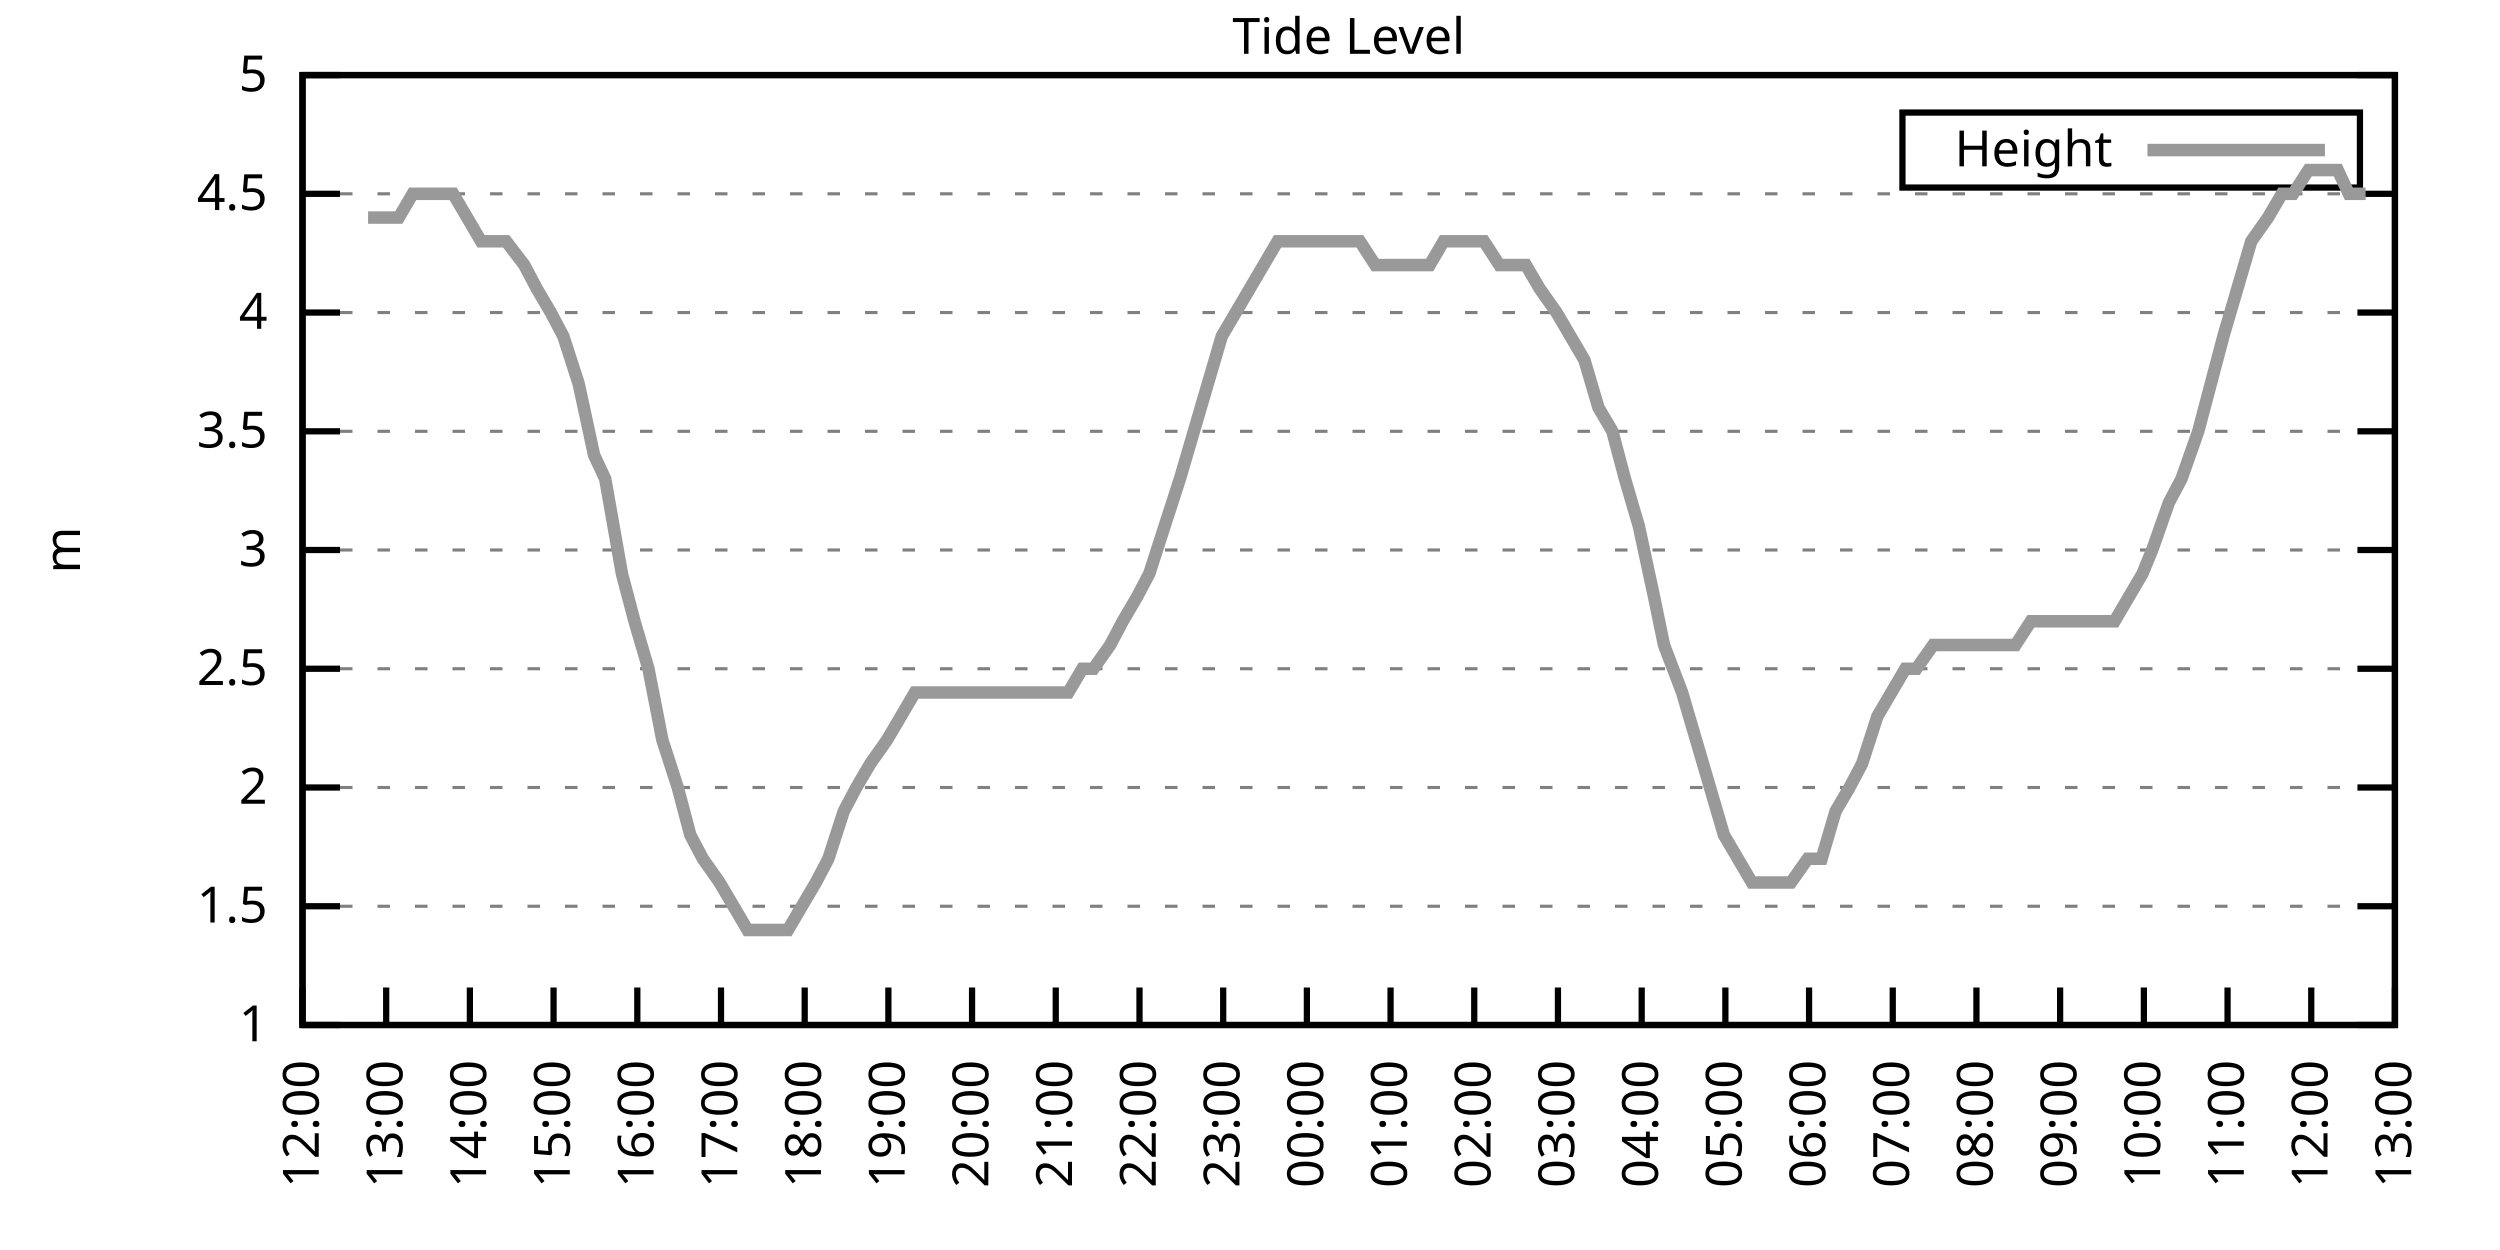
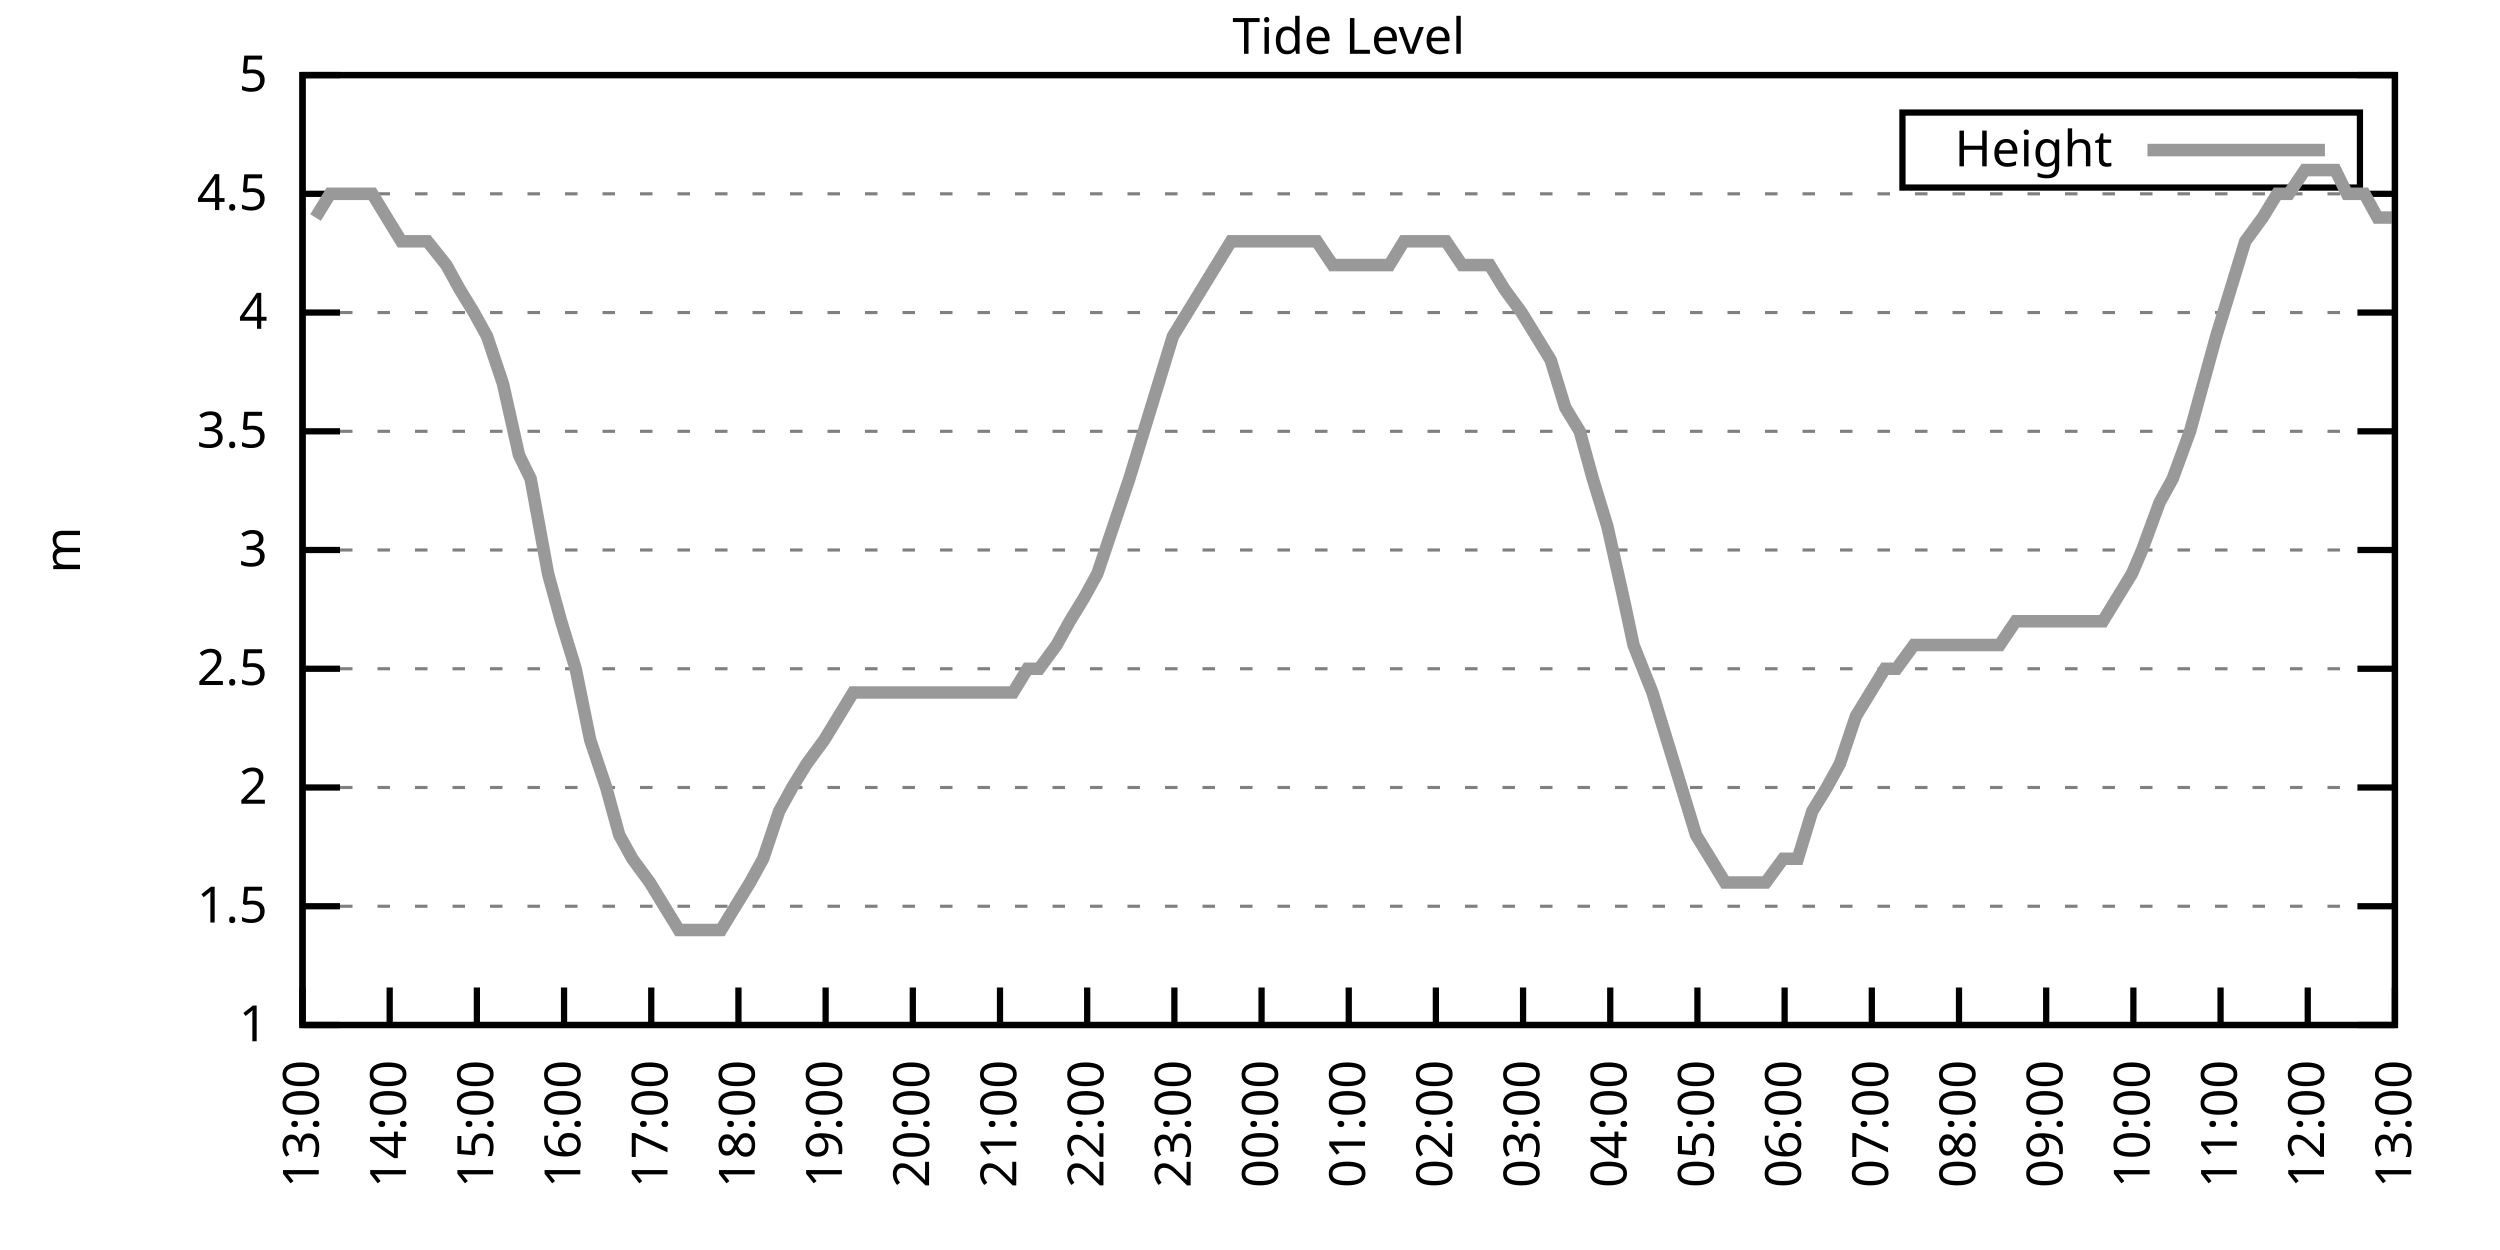
<svg xmlns="http://www.w3.org/2000/svg" xmlns:xlink="http://www.w3.org/1999/xlink" width="400" height="200" viewBox="0 0 400 200">
  <g id="gnuplot_canvas">
    <rect x="0" y="0" width="400" height="200" fill="none" />
    <defs>
      <circle id="gpDot" r="0.5" stroke-width="0.5" stroke="currentColor" />
      <path id="gpPt0" stroke-width="0.333" stroke="currentColor" d="M-1,0 h2 M0,-1 v2" />
      <path id="gpPt1" stroke-width="0.333" stroke="currentColor" d="M-1,-1 L1,1 M1,-1 L-1,1" />
      <path id="gpPt2" stroke-width="0.333" stroke="currentColor" d="M-1,0 L1,0 M0,-1 L0,1 M-1,-1 L1,1 M-1,1 L1,-1" />
      <rect id="gpPt3" stroke-width="0.333" stroke="currentColor" x="-1" y="-1" width="2" height="2" />
      <rect id="gpPt4" stroke-width="0.333" stroke="currentColor" fill="currentColor" x="-1" y="-1" width="2" height="2" />
      <circle id="gpPt5" stroke-width="0.333" stroke="currentColor" cx="0" cy="0" r="1" />
      <use xlink:href="#gpPt5" id="gpPt6" fill="currentColor" stroke="none" />
      <path id="gpPt7" stroke-width="0.333" stroke="currentColor" d="M0,-1.33 L-1.33,0.67 L1.33,0.67 z" />
      <use xlink:href="#gpPt7" id="gpPt8" fill="currentColor" stroke="none" />
      <use xlink:href="#gpPt7" id="gpPt9" stroke="currentColor" transform="rotate(180)" />
      <use xlink:href="#gpPt9" id="gpPt10" fill="currentColor" stroke="none" />
      <use xlink:href="#gpPt3" id="gpPt11" stroke="currentColor" transform="rotate(45)" />
      <use xlink:href="#gpPt11" id="gpPt12" fill="currentColor" stroke="none" />
      <path id="gpPt13" stroke-width="0.333" stroke="currentColor" d="M0,1.330 L1.265,0.411 L0.782,-1.067 L-0.782,-1.076 L-1.265,0.411 z" />
      <use xlink:href="#gpPt13" id="gpPt14" fill="currentColor" stroke="none" />
      <filter id="textbox" filterUnits="objectBoundingBox" x="0" y="0" height="1" width="1">
        <feFlood flood-color="white" flood-opacity="1" result="bgnd" />
        <feComposite in="SourceGraphic" in2="bgnd" operator="atop" />
      </filter>
      <filter id="greybox" filterUnits="objectBoundingBox" x="0" y="0" height="1" width="1">
        <feFlood flood-color="lightgrey" flood-opacity="1" result="grey" />
        <feComposite in="SourceGraphic" in2="grey" operator="atop" />
      </filter>
    </defs>
    <g fill="none" color="white" stroke="currentColor" stroke-width="1.00" stroke-linecap="butt" stroke-linejoin="miter">
</g>
    <g fill="none" color="black" stroke="currentColor" stroke-width="1.00" stroke-linecap="butt" stroke-linejoin="miter">
      <g stroke="none" shape-rendering="crispEdges">
        <polygon fill="rgb(255, 255, 255)" points="48.40,164.00 383.18,164.00 383.18,12.02 48.40,12.02 " />
      </g>
    </g>
    <g fill="none" color="black" stroke="currentColor" stroke-width="1.00" stroke-linecap="butt" stroke-linejoin="miter">
</g>
    <g fill="none" color="black" stroke="black" stroke-width="0.50" stroke-linecap="butt" stroke-linejoin="miter">
</g>
    <g fill="none" color="gray" stroke="currentColor" stroke-width="0.50" stroke-linecap="butt" stroke-linejoin="miter">
      <path stroke="gray" stroke-dasharray="2,4" class="gridline" d="M48.40,164.00 L383.19,164.00  " />
    </g>
    <g fill="none" color="gray" stroke="gray" stroke-width="1.00" stroke-linecap="butt" stroke-linejoin="miter">
</g>
    <g fill="none" color="black" stroke="currentColor" stroke-width="1.00" stroke-linecap="butt" stroke-linejoin="miter">
      <path stroke="black" d="M48.40,164.00 L54.40,164.00 M383.19,164.00 L377.19,164.00  " />
      <g transform="translate(42.80,166.60)" stroke="none" fill="black" font-family="Sans" font-size="8.00" text-anchor="end">
        <text>
          <tspan font-family="Sans"> 1</tspan>
        </text>
      </g>
    </g>
    <g fill="none" color="black" stroke="currentColor" stroke-width="1.00" stroke-linecap="butt" stroke-linejoin="miter">
</g>
    <g fill="none" color="black" stroke="black" stroke-width="0.50" stroke-linecap="butt" stroke-linejoin="miter">
</g>
    <g fill="none" color="gray" stroke="currentColor" stroke-width="0.50" stroke-linecap="butt" stroke-linejoin="miter">
      <path stroke="gray" stroke-dasharray="2,4" class="gridline" d="M48.40,145.00 L383.19,145.00  " />
    </g>
    <g fill="none" color="gray" stroke="gray" stroke-width="1.00" stroke-linecap="butt" stroke-linejoin="miter">
</g>
    <g fill="none" color="black" stroke="currentColor" stroke-width="1.00" stroke-linecap="butt" stroke-linejoin="miter">
      <path stroke="black" d="M48.40,145.00 L54.40,145.00 M383.19,145.00 L377.19,145.00  " />
      <g transform="translate(42.80,147.60)" stroke="none" fill="black" font-family="Sans" font-size="8.00" text-anchor="end">
        <text>
          <tspan font-family="Sans"> 1.5</tspan>
        </text>
      </g>
    </g>
    <g fill="none" color="black" stroke="currentColor" stroke-width="1.00" stroke-linecap="butt" stroke-linejoin="miter">
</g>
    <g fill="none" color="black" stroke="black" stroke-width="0.50" stroke-linecap="butt" stroke-linejoin="miter">
</g>
    <g fill="none" color="gray" stroke="currentColor" stroke-width="0.50" stroke-linecap="butt" stroke-linejoin="miter">
      <path stroke="gray" stroke-dasharray="2,4" class="gridline" d="M48.40,126.00 L383.19,126.00  " />
    </g>
    <g fill="none" color="gray" stroke="gray" stroke-width="1.00" stroke-linecap="butt" stroke-linejoin="miter">
</g>
    <g fill="none" color="black" stroke="currentColor" stroke-width="1.00" stroke-linecap="butt" stroke-linejoin="miter">
      <path stroke="black" d="M48.40,126.00 L54.40,126.00 M383.19,126.00 L377.19,126.00  " />
      <g transform="translate(42.80,128.60)" stroke="none" fill="black" font-family="Sans" font-size="8.00" text-anchor="end">
        <text>
          <tspan font-family="Sans"> 2</tspan>
        </text>
      </g>
    </g>
    <g fill="none" color="black" stroke="currentColor" stroke-width="1.00" stroke-linecap="butt" stroke-linejoin="miter">
</g>
    <g fill="none" color="black" stroke="black" stroke-width="0.50" stroke-linecap="butt" stroke-linejoin="miter">
</g>
    <g fill="none" color="gray" stroke="currentColor" stroke-width="0.50" stroke-linecap="butt" stroke-linejoin="miter">
      <path stroke="gray" stroke-dasharray="2,4" class="gridline" d="M48.40,107.00 L383.19,107.00  " />
    </g>
    <g fill="none" color="gray" stroke="gray" stroke-width="1.00" stroke-linecap="butt" stroke-linejoin="miter">
</g>
    <g fill="none" color="black" stroke="currentColor" stroke-width="1.00" stroke-linecap="butt" stroke-linejoin="miter">
      <path stroke="black" d="M48.40,107.00 L54.40,107.00 M383.19,107.00 L377.19,107.00  " />
      <g transform="translate(42.80,109.60)" stroke="none" fill="black" font-family="Sans" font-size="8.00" text-anchor="end">
        <text>
          <tspan font-family="Sans"> 2.5</tspan>
        </text>
      </g>
    </g>
    <g fill="none" color="black" stroke="currentColor" stroke-width="1.00" stroke-linecap="butt" stroke-linejoin="miter">
</g>
    <g fill="none" color="black" stroke="black" stroke-width="0.50" stroke-linecap="butt" stroke-linejoin="miter">
</g>
    <g fill="none" color="gray" stroke="currentColor" stroke-width="0.50" stroke-linecap="butt" stroke-linejoin="miter">
      <path stroke="gray" stroke-dasharray="2,4" class="gridline" d="M48.40,88.00 L383.19,88.00  " />
    </g>
    <g fill="none" color="gray" stroke="gray" stroke-width="1.00" stroke-linecap="butt" stroke-linejoin="miter">
</g>
    <g fill="none" color="black" stroke="currentColor" stroke-width="1.00" stroke-linecap="butt" stroke-linejoin="miter">
      <path stroke="black" d="M48.40,88.00 L54.40,88.00 M383.19,88.00 L377.19,88.00  " />
      <g transform="translate(42.80,90.60)" stroke="none" fill="black" font-family="Sans" font-size="8.00" text-anchor="end">
        <text>
          <tspan font-family="Sans"> 3</tspan>
        </text>
      </g>
    </g>
    <g fill="none" color="black" stroke="currentColor" stroke-width="1.00" stroke-linecap="butt" stroke-linejoin="miter">
</g>
    <g fill="none" color="black" stroke="black" stroke-width="0.50" stroke-linecap="butt" stroke-linejoin="miter">
</g>
    <g fill="none" color="gray" stroke="currentColor" stroke-width="0.50" stroke-linecap="butt" stroke-linejoin="miter">
      <path stroke="gray" stroke-dasharray="2,4" class="gridline" d="M48.40,69.01 L383.19,69.01  " />
    </g>
    <g fill="none" color="gray" stroke="gray" stroke-width="1.00" stroke-linecap="butt" stroke-linejoin="miter">
</g>
    <g fill="none" color="black" stroke="currentColor" stroke-width="1.00" stroke-linecap="butt" stroke-linejoin="miter">
      <path stroke="black" d="M48.40,69.01 L54.40,69.01 M383.19,69.01 L377.19,69.01  " />
      <g transform="translate(42.80,71.61)" stroke="none" fill="black" font-family="Sans" font-size="8.00" text-anchor="end">
        <text>
          <tspan font-family="Sans"> 3.5</tspan>
        </text>
      </g>
    </g>
    <g fill="none" color="black" stroke="currentColor" stroke-width="1.00" stroke-linecap="butt" stroke-linejoin="miter">
</g>
    <g fill="none" color="black" stroke="black" stroke-width="0.50" stroke-linecap="butt" stroke-linejoin="miter">
</g>
    <g fill="none" color="gray" stroke="currentColor" stroke-width="0.50" stroke-linecap="butt" stroke-linejoin="miter">
      <path stroke="gray" stroke-dasharray="2,4" class="gridline" d="M48.40,50.01 L383.19,50.01  " />
    </g>
    <g fill="none" color="gray" stroke="gray" stroke-width="1.00" stroke-linecap="butt" stroke-linejoin="miter">
</g>
    <g fill="none" color="black" stroke="currentColor" stroke-width="1.00" stroke-linecap="butt" stroke-linejoin="miter">
      <path stroke="black" d="M48.40,50.01 L54.40,50.01 M383.19,50.01 L377.19,50.01  " />
      <g transform="translate(42.80,52.61)" stroke="none" fill="black" font-family="Sans" font-size="8.00" text-anchor="end">
        <text>
          <tspan font-family="Sans"> 4</tspan>
        </text>
      </g>
    </g>
    <g fill="none" color="black" stroke="currentColor" stroke-width="1.00" stroke-linecap="butt" stroke-linejoin="miter">
</g>
    <g fill="none" color="black" stroke="black" stroke-width="0.50" stroke-linecap="butt" stroke-linejoin="miter">
</g>
    <g fill="none" color="gray" stroke="currentColor" stroke-width="0.50" stroke-linecap="butt" stroke-linejoin="miter">
      <path stroke="gray" stroke-dasharray="2,4" class="gridline" d="M48.40,31.01 L383.19,31.01  " />
    </g>
    <g fill="none" color="gray" stroke="gray" stroke-width="1.00" stroke-linecap="butt" stroke-linejoin="miter">
</g>
    <g fill="none" color="black" stroke="currentColor" stroke-width="1.00" stroke-linecap="butt" stroke-linejoin="miter">
      <path stroke="black" d="M48.40,31.01 L54.40,31.01 M383.19,31.01 L377.19,31.01  " />
      <g transform="translate(42.80,33.61)" stroke="none" fill="black" font-family="Sans" font-size="8.00" text-anchor="end">
        <text>
          <tspan font-family="Sans"> 4.5</tspan>
        </text>
      </g>
    </g>
    <g fill="none" color="black" stroke="currentColor" stroke-width="1.00" stroke-linecap="butt" stroke-linejoin="miter">
</g>
    <g fill="none" color="black" stroke="black" stroke-width="0.50" stroke-linecap="butt" stroke-linejoin="miter">
</g>
    <g fill="none" color="gray" stroke="currentColor" stroke-width="0.50" stroke-linecap="butt" stroke-linejoin="miter">
      <path stroke="gray" stroke-dasharray="2,4" class="gridline" d="M48.40,12.01 L383.19,12.01  " />
    </g>
    <g fill="none" color="gray" stroke="gray" stroke-width="1.00" stroke-linecap="butt" stroke-linejoin="miter">
</g>
    <g fill="none" color="black" stroke="currentColor" stroke-width="1.00" stroke-linecap="butt" stroke-linejoin="miter">
      <path stroke="black" d="M48.40,12.01 L54.40,12.01 M383.19,12.01 L377.19,12.01  " />
      <g transform="translate(42.80,14.61)" stroke="none" fill="black" font-family="Sans" font-size="8.00" text-anchor="end">
        <text>
          <tspan font-family="Sans"> 5</tspan>
        </text>
      </g>
    </g>
    <g fill="none" color="black" stroke="currentColor" stroke-width="1.00" stroke-linecap="butt" stroke-linejoin="miter">
      <path stroke="black" d="M48.40,164.00 L48.40,158.00  " />
      <g transform="translate(51.00,169.60) rotate(270.00)" stroke="none" fill="black" font-family="Sans" font-size="8.00" text-anchor="end">
        <text>
-           <tspan font-family="Sans">12:00</tspan>
-         </text>
-       </g>
-     </g>
-     <g fill="none" color="black" stroke="currentColor" stroke-width="1.00" stroke-linecap="butt" stroke-linejoin="miter">
-       <path stroke="black" d="M61.79,164.00 L61.79,158.00  " />
-       <g transform="translate(64.39,169.60) rotate(270.00)" stroke="none" fill="black" font-family="Sans" font-size="8.00" text-anchor="end">
-         <text>
          <tspan font-family="Sans">13:00</tspan>
        </text>
      </g>
    </g>
    <g fill="none" color="black" stroke="currentColor" stroke-width="1.00" stroke-linecap="butt" stroke-linejoin="miter">
-       <path stroke="black" d="M75.18,164.00 L75.18,158.00  " />
-       <g transform="translate(77.78,169.60) rotate(270.00)" stroke="none" fill="black" font-family="Sans" font-size="8.00" text-anchor="end">
+       <path stroke="black" d="M62.35,164.00 L62.35,158.00  " />
+       <g transform="translate(64.95,169.60) rotate(270.00)" stroke="none" fill="black" font-family="Sans" font-size="8.00" text-anchor="end">
        <text>
          <tspan font-family="Sans">14:00</tspan>
        </text>
      </g>
    </g>
    <g fill="none" color="black" stroke="currentColor" stroke-width="1.00" stroke-linecap="butt" stroke-linejoin="miter">
-       <path stroke="black" d="M88.57,164.00 L88.57,158.00  " />
-       <g transform="translate(91.17,169.60) rotate(270.00)" stroke="none" fill="black" font-family="Sans" font-size="8.00" text-anchor="end">
+       <path stroke="black" d="M76.30,164.00 L76.30,158.00  " />
+       <g transform="translate(78.90,169.60) rotate(270.00)" stroke="none" fill="black" font-family="Sans" font-size="8.00" text-anchor="end">
        <text>
          <tspan font-family="Sans">15:00</tspan>
        </text>
      </g>
    </g>
    <g fill="none" color="black" stroke="currentColor" stroke-width="1.00" stroke-linecap="butt" stroke-linejoin="miter">
-       <path stroke="black" d="M101.97,164.00 L101.97,158.00  " />
-       <g transform="translate(104.57,169.60) rotate(270.00)" stroke="none" fill="black" font-family="Sans" font-size="8.00" text-anchor="end">
+       <path stroke="black" d="M90.25,164.00 L90.25,158.00  " />
+       <g transform="translate(92.85,169.60) rotate(270.00)" stroke="none" fill="black" font-family="Sans" font-size="8.00" text-anchor="end">
        <text>
          <tspan font-family="Sans">16:00</tspan>
        </text>
      </g>
    </g>
    <g fill="none" color="black" stroke="currentColor" stroke-width="1.00" stroke-linecap="butt" stroke-linejoin="miter">
-       <path stroke="black" d="M115.36,164.00 L115.36,158.00  " />
-       <g transform="translate(117.96,169.60) rotate(270.00)" stroke="none" fill="black" font-family="Sans" font-size="8.00" text-anchor="end">
+       <path stroke="black" d="M104.20,164.00 L104.20,158.00  " />
+       <g transform="translate(106.80,169.60) rotate(270.00)" stroke="none" fill="black" font-family="Sans" font-size="8.00" text-anchor="end">
        <text>
          <tspan font-family="Sans">17:00</tspan>
        </text>
      </g>
    </g>
    <g fill="none" color="black" stroke="currentColor" stroke-width="1.00" stroke-linecap="butt" stroke-linejoin="miter">
-       <path stroke="black" d="M128.75,164.00 L128.75,158.00  " />
-       <g transform="translate(131.35,169.60) rotate(270.00)" stroke="none" fill="black" font-family="Sans" font-size="8.00" text-anchor="end">
+       <path stroke="black" d="M118.15,164.00 L118.15,158.00  " />
+       <g transform="translate(120.75,169.60) rotate(270.00)" stroke="none" fill="black" font-family="Sans" font-size="8.00" text-anchor="end">
        <text>
          <tspan font-family="Sans">18:00</tspan>
        </text>
      </g>
    </g>
    <g fill="none" color="black" stroke="currentColor" stroke-width="1.00" stroke-linecap="butt" stroke-linejoin="miter">
-       <path stroke="black" d="M142.14,164.00 L142.14,158.00  " />
-       <g transform="translate(144.74,169.60) rotate(270.00)" stroke="none" fill="black" font-family="Sans" font-size="8.00" text-anchor="end">
+       <path stroke="black" d="M132.10,164.00 L132.10,158.00  " />
+       <g transform="translate(134.70,169.60) rotate(270.00)" stroke="none" fill="black" font-family="Sans" font-size="8.00" text-anchor="end">
        <text>
          <tspan font-family="Sans">19:00</tspan>
        </text>
      </g>
    </g>
    <g fill="none" color="black" stroke="currentColor" stroke-width="1.00" stroke-linecap="butt" stroke-linejoin="miter">
-       <path stroke="black" d="M155.53,164.00 L155.53,158.00  " />
-       <g transform="translate(158.13,169.60) rotate(270.00)" stroke="none" fill="black" font-family="Sans" font-size="8.00" text-anchor="end">
+       <path stroke="black" d="M146.05,164.00 L146.05,158.00  " />
+       <g transform="translate(148.65,169.60) rotate(270.00)" stroke="none" fill="black" font-family="Sans" font-size="8.00" text-anchor="end">
        <text>
          <tspan font-family="Sans">20:00</tspan>
        </text>
      </g>
    </g>
    <g fill="none" color="black" stroke="currentColor" stroke-width="1.00" stroke-linecap="butt" stroke-linejoin="miter">
-       <path stroke="black" d="M168.92,164.00 L168.92,158.00  " />
-       <g transform="translate(171.52,169.60) rotate(270.00)" stroke="none" fill="black" font-family="Sans" font-size="8.00" text-anchor="end">
+       <path stroke="black" d="M160.00,164.00 L160.00,158.00  " />
+       <g transform="translate(162.60,169.60) rotate(270.00)" stroke="none" fill="black" font-family="Sans" font-size="8.00" text-anchor="end">
        <text>
          <tspan font-family="Sans">21:00</tspan>
        </text>
      </g>
    </g>
    <g fill="none" color="black" stroke="currentColor" stroke-width="1.00" stroke-linecap="butt" stroke-linejoin="miter">
-       <path stroke="black" d="M182.32,164.00 L182.32,158.00  " />
-       <g transform="translate(184.92,169.60) rotate(270.00)" stroke="none" fill="black" font-family="Sans" font-size="8.00" text-anchor="end">
+       <path stroke="black" d="M173.95,164.00 L173.95,158.00  " />
+       <g transform="translate(176.55,169.60) rotate(270.00)" stroke="none" fill="black" font-family="Sans" font-size="8.00" text-anchor="end">
        <text>
          <tspan font-family="Sans">22:00</tspan>
        </text>
      </g>
    </g>
    <g fill="none" color="black" stroke="currentColor" stroke-width="1.00" stroke-linecap="butt" stroke-linejoin="miter">
-       <path stroke="black" d="M195.71,164.00 L195.71,158.00  " />
-       <g transform="translate(198.31,169.60) rotate(270.00)" stroke="none" fill="black" font-family="Sans" font-size="8.00" text-anchor="end">
+       <path stroke="black" d="M187.90,164.00 L187.90,158.00  " />
+       <g transform="translate(190.50,169.60) rotate(270.00)" stroke="none" fill="black" font-family="Sans" font-size="8.00" text-anchor="end">
        <text>
          <tspan font-family="Sans">23:00</tspan>
        </text>
      </g>
    </g>
    <g fill="none" color="black" stroke="currentColor" stroke-width="1.00" stroke-linecap="butt" stroke-linejoin="miter">
-       <path stroke="black" d="M209.10,164.00 L209.10,158.00  " />
-       <g transform="translate(211.70,169.60) rotate(270.00)" stroke="none" fill="black" font-family="Sans" font-size="8.00" text-anchor="end">
+       <path stroke="black" d="M201.85,164.00 L201.85,158.00  " />
+       <g transform="translate(204.45,169.60) rotate(270.00)" stroke="none" fill="black" font-family="Sans" font-size="8.00" text-anchor="end">
        <text>
          <tspan font-family="Sans">00:00</tspan>
        </text>
      </g>
    </g>
    <g fill="none" color="black" stroke="currentColor" stroke-width="1.00" stroke-linecap="butt" stroke-linejoin="miter">
-       <path stroke="black" d="M222.49,164.00 L222.49,158.00  " />
-       <g transform="translate(225.09,169.60) rotate(270.00)" stroke="none" fill="black" font-family="Sans" font-size="8.00" text-anchor="end">
+       <path stroke="black" d="M215.80,164.00 L215.80,158.00  " />
+       <g transform="translate(218.40,169.60) rotate(270.00)" stroke="none" fill="black" font-family="Sans" font-size="8.00" text-anchor="end">
        <text>
          <tspan font-family="Sans">01:00</tspan>
        </text>
      </g>
    </g>
    <g fill="none" color="black" stroke="currentColor" stroke-width="1.00" stroke-linecap="butt" stroke-linejoin="miter">
-       <path stroke="black" d="M235.88,164.00 L235.88,158.00  " />
-       <g transform="translate(238.48,169.60) rotate(270.00)" stroke="none" fill="black" font-family="Sans" font-size="8.00" text-anchor="end">
+       <path stroke="black" d="M229.74,164.00 L229.74,158.00  " />
+       <g transform="translate(232.34,169.60) rotate(270.00)" stroke="none" fill="black" font-family="Sans" font-size="8.00" text-anchor="end">
        <text>
          <tspan font-family="Sans">02:00</tspan>
        </text>
      </g>
    </g>
    <g fill="none" color="black" stroke="currentColor" stroke-width="1.00" stroke-linecap="butt" stroke-linejoin="miter">
-       <path stroke="black" d="M249.27,164.00 L249.27,158.00  " />
-       <g transform="translate(251.87,169.60) rotate(270.00)" stroke="none" fill="black" font-family="Sans" font-size="8.00" text-anchor="end">
+       <path stroke="black" d="M243.69,164.00 L243.69,158.00  " />
+       <g transform="translate(246.29,169.60) rotate(270.00)" stroke="none" fill="black" font-family="Sans" font-size="8.00" text-anchor="end">
        <text>
          <tspan font-family="Sans">03:00</tspan>
        </text>
      </g>
    </g>
    <g fill="none" color="black" stroke="currentColor" stroke-width="1.00" stroke-linecap="butt" stroke-linejoin="miter">
-       <path stroke="black" d="M262.67,164.00 L262.67,158.00  " />
-       <g transform="translate(265.27,169.60) rotate(270.00)" stroke="none" fill="black" font-family="Sans" font-size="8.00" text-anchor="end">
+       <path stroke="black" d="M257.64,164.00 L257.64,158.00  " />
+       <g transform="translate(260.24,169.60) rotate(270.00)" stroke="none" fill="black" font-family="Sans" font-size="8.00" text-anchor="end">
        <text>
          <tspan font-family="Sans">04:00</tspan>
        </text>
      </g>
    </g>
    <g fill="none" color="black" stroke="currentColor" stroke-width="1.00" stroke-linecap="butt" stroke-linejoin="miter">
-       <path stroke="black" d="M276.06,164.00 L276.06,158.00  " />
-       <g transform="translate(278.66,169.60) rotate(270.00)" stroke="none" fill="black" font-family="Sans" font-size="8.00" text-anchor="end">
+       <path stroke="black" d="M271.59,164.00 L271.59,158.00  " />
+       <g transform="translate(274.19,169.60) rotate(270.00)" stroke="none" fill="black" font-family="Sans" font-size="8.00" text-anchor="end">
        <text>
          <tspan font-family="Sans">05:00</tspan>
        </text>
      </g>
    </g>
    <g fill="none" color="black" stroke="currentColor" stroke-width="1.00" stroke-linecap="butt" stroke-linejoin="miter">
-       <path stroke="black" d="M289.45,164.00 L289.45,158.00  " />
-       <g transform="translate(292.05,169.60) rotate(270.00)" stroke="none" fill="black" font-family="Sans" font-size="8.00" text-anchor="end">
+       <path stroke="black" d="M285.54,164.00 L285.54,158.00  " />
+       <g transform="translate(288.14,169.60) rotate(270.00)" stroke="none" fill="black" font-family="Sans" font-size="8.00" text-anchor="end">
        <text>
          <tspan font-family="Sans">06:00</tspan>
        </text>
      </g>
    </g>
    <g fill="none" color="black" stroke="currentColor" stroke-width="1.00" stroke-linecap="butt" stroke-linejoin="miter">
-       <path stroke="black" d="M302.84,164.00 L302.84,158.00  " />
-       <g transform="translate(305.44,169.60) rotate(270.00)" stroke="none" fill="black" font-family="Sans" font-size="8.00" text-anchor="end">
+       <path stroke="black" d="M299.49,164.00 L299.49,158.00  " />
+       <g transform="translate(302.09,169.60) rotate(270.00)" stroke="none" fill="black" font-family="Sans" font-size="8.00" text-anchor="end">
        <text>
          <tspan font-family="Sans">07:00</tspan>
        </text>
      </g>
    </g>
    <g fill="none" color="black" stroke="currentColor" stroke-width="1.00" stroke-linecap="butt" stroke-linejoin="miter">
-       <path stroke="black" d="M316.23,164.00 L316.23,158.00  " />
-       <g transform="translate(318.83,169.60) rotate(270.00)" stroke="none" fill="black" font-family="Sans" font-size="8.00" text-anchor="end">
+       <path stroke="black" d="M313.44,164.00 L313.44,158.00  " />
+       <g transform="translate(316.04,169.60) rotate(270.00)" stroke="none" fill="black" font-family="Sans" font-size="8.00" text-anchor="end">
        <text>
          <tspan font-family="Sans">08:00</tspan>
        </text>
      </g>
    </g>
    <g fill="none" color="black" stroke="currentColor" stroke-width="1.00" stroke-linecap="butt" stroke-linejoin="miter">
-       <path stroke="black" d="M329.62,164.00 L329.62,158.00  " />
-       <g transform="translate(332.22,169.60) rotate(270.00)" stroke="none" fill="black" font-family="Sans" font-size="8.00" text-anchor="end">
+       <path stroke="black" d="M327.39,164.00 L327.39,158.00  " />
+       <g transform="translate(329.99,169.60) rotate(270.00)" stroke="none" fill="black" font-family="Sans" font-size="8.00" text-anchor="end">
        <text>
          <tspan font-family="Sans">09:00</tspan>
        </text>
      </g>
    </g>
    <g fill="none" color="black" stroke="currentColor" stroke-width="1.00" stroke-linecap="butt" stroke-linejoin="miter">
-       <path stroke="black" d="M343.02,164.00 L343.02,158.00  " />
-       <g transform="translate(345.62,169.60) rotate(270.00)" stroke="none" fill="black" font-family="Sans" font-size="8.00" text-anchor="end">
+       <path stroke="black" d="M341.34,164.00 L341.34,158.00  " />
+       <g transform="translate(343.94,169.60) rotate(270.00)" stroke="none" fill="black" font-family="Sans" font-size="8.00" text-anchor="end">
        <text>
          <tspan font-family="Sans">10:00</tspan>
        </text>
      </g>
    </g>
    <g fill="none" color="black" stroke="currentColor" stroke-width="1.00" stroke-linecap="butt" stroke-linejoin="miter">
-       <path stroke="black" d="M356.41,164.00 L356.41,158.00  " />
-       <g transform="translate(359.01,169.60) rotate(270.00)" stroke="none" fill="black" font-family="Sans" font-size="8.00" text-anchor="end">
+       <path stroke="black" d="M355.29,164.00 L355.29,158.00  " />
+       <g transform="translate(357.89,169.60) rotate(270.00)" stroke="none" fill="black" font-family="Sans" font-size="8.00" text-anchor="end">
        <text>
          <tspan font-family="Sans">11:00</tspan>
        </text>
      </g>
    </g>
    <g fill="none" color="black" stroke="currentColor" stroke-width="1.00" stroke-linecap="butt" stroke-linejoin="miter">
-       <path stroke="black" d="M369.80,164.00 L369.80,158.00  " />
-       <g transform="translate(372.40,169.60) rotate(270.00)" stroke="none" fill="black" font-family="Sans" font-size="8.00" text-anchor="end">
+       <path stroke="black" d="M369.24,164.00 L369.24,158.00  " />
+       <g transform="translate(371.84,169.60) rotate(270.00)" stroke="none" fill="black" font-family="Sans" font-size="8.00" text-anchor="end">
        <text>
          <tspan font-family="Sans">12:00</tspan>
        </text>
      </g>
    </g>
    <g fill="none" color="black" stroke="currentColor" stroke-width="1.00" stroke-linecap="butt" stroke-linejoin="miter">
      <path stroke="black" d="M383.19,164.00 L383.19,158.00  " />
      <g transform="translate(385.79,169.60) rotate(270.00)" stroke="none" fill="black" font-family="Sans" font-size="8.00" text-anchor="end">
        <text>
          <tspan font-family="Sans">13:00</tspan>
        </text>
      </g>
    </g>
    <g fill="none" color="black" stroke="currentColor" stroke-width="1.00" stroke-linecap="butt" stroke-linejoin="miter">
</g>
    <g fill="none" color="black" stroke="currentColor" stroke-width="1.00" stroke-linecap="butt" stroke-linejoin="miter">
      <path stroke="black" d="M48.40,12.01 L48.40,164.00 L383.19,164.00 L383.19,12.01 L48.40,12.01 Z  " />
    </g>
    <g fill="none" color="black" stroke="currentColor" stroke-width="1.00" stroke-linecap="butt" stroke-linejoin="miter">
</g>
    <g fill="none" color="black" stroke="currentColor" stroke-width="1.00" stroke-linecap="butt" stroke-linejoin="miter">
      <path stroke="black" d="M304.39,30.01 L304.39,18.01 L377.59,18.01 L377.59,30.01 L304.39,30.01 Z  " />
    </g>
    <g id="Tide_level_plot_1">
      <g fill="none" color="white" stroke="black" stroke-width="2.00" stroke-linecap="butt" stroke-linejoin="miter">
</g>
      <g fill="none" color="black" stroke="currentColor" stroke-width="2.00" stroke-linecap="butt" stroke-linejoin="miter">
        <g transform="translate(337.99,26.61)" stroke="none" fill="black" font-family="Sans" font-size="8.00" text-anchor="end">
          <text>
            <tspan font-family="Sans">Height</tspan>
          </text>
        </g>
      </g>
      <g fill="none" color="black" stroke="currentColor" stroke-width="2.00" stroke-linecap="butt" stroke-linejoin="miter">
-         <path stroke="rgb(153, 153, 153)" d="M343.59,24.01 L371.99,24.01 M58.89,34.81 L61.12,34.81 L63.80,34.81 L66.03,31.01 L68.26,31.01 L70.50,31.01   L72.50,31.01 L74.74,34.81 L76.97,38.61 L79.42,38.61 L80.99,38.61 L83.89,42.41 L85.90,46.21 L88.13,50.01   L90.14,53.81 L92.59,61.41 L95.05,72.81 L96.83,76.61 L99.51,91.80 L101.52,99.40 L103.75,107.00 L105.98,118.40   L108.44,126.00 L110.45,133.60 L112.46,137.40 L115.13,141.20 L117.37,145.00 L119.60,148.80 L121.83,148.80 L124.06,148.80   L126.07,148.80 L128.30,145.00 L130.54,141.20 L132.54,137.40 L135.00,129.80 L137.01,126.00 L139.24,122.20 L141.92,118.40   L144.15,114.60 L146.38,110.80 L148.39,110.80 L150.85,110.80 L153.08,110.80 L155.31,110.80 L157.54,110.80 L159.77,110.80   L162.01,110.80 L164.01,110.80 L166.02,110.80 L168.70,110.80 L170.93,110.80 L173.17,107.00 L174.95,107.00 L177.63,103.20   L179.64,99.40 L181.87,95.60 L183.88,91.80 L186.33,84.21 L188.79,76.61 L191.02,69.01 L193.25,61.41 L195.48,53.81   L204.41,38.61 L206.42,38.61 L208.43,38.61 L210.88,38.61 L213.34,38.61 L214.90,38.61 L217.58,38.61 L220.04,42.41   L221.82,42.41 L223.83,42.41 L226.73,42.41 L228.74,42.41 L230.97,38.61 L233.43,38.61 L235.66,38.61 L237.44,38.61   L239.90,42.41 L242.13,42.41 L244.14,42.41 L246.37,46.21 L249.05,50.01 L251.28,53.81 L253.51,57.61 L255.75,65.21   L257.98,69.01 L259.99,76.61 L262.22,84.21 L264.67,95.60 L266.24,103.20 L269.14,110.80 L271.37,118.40 L273.60,126.00   L275.83,133.60 L278.07,137.40 L280.30,141.20 L282.53,141.20 L284.54,141.20 L286.55,141.20 L289.23,137.40 L291.46,137.40   L293.69,129.80 L295.92,126.00 L297.93,122.20 L300.39,114.60 L302.62,110.80 L304.85,107.00 L306.63,107.00 L309.31,103.20   L311.54,103.20 L313.78,103.20 L315.79,103.20 L318.02,103.20 L320.47,103.20 L322.48,103.20 L324.94,99.40 L327.17,99.40   L329.40,99.40 L331.63,99.40 L333.19,99.40 L336.10,99.40 L338.33,99.40 L340.56,95.60 L342.79,91.80 L344.35,88.00   L347.03,80.41 L349.04,76.61 L351.72,69.01 L353.73,61.41 L355.74,53.81 L357.97,46.21 L360.20,38.61 L362.88,34.81   L365.11,31.01 L366.90,31.01 L369.35,27.21 L371.58,27.21 L374.04,27.21 L375.82,31.01 L378.50,31.01  " />
+         <path stroke="rgb(153, 153, 153)" d="M343.59,24.01 L371.99,24.01 M50.49,34.81 L52.82,31.01 L55.14,31.01 L57.47,31.01 L59.56,31.01 L61.88,34.81   L64.21,38.61 L66.77,38.61 L68.39,38.61 L71.42,42.41 L73.51,46.21 L75.83,50.01 L77.93,53.81 L80.48,61.41   L83.04,72.81 L84.90,76.61 L87.69,91.80 L89.78,99.40 L92.11,107.00 L94.43,118.40 L96.99,126.00 L99.08,133.60   L101.18,137.40 L103.97,141.20 L106.29,145.00 L108.62,148.80 L110.94,148.80 L113.27,148.80 L115.36,148.80 L117.68,145.00   L120.01,141.20 L122.10,137.40 L124.66,129.80 L126.75,126.00 L129.08,122.20 L131.87,118.40 L134.19,114.60 L136.51,110.80   L138.61,110.80 L141.16,110.80 L143.49,110.80 L145.81,110.80 L148.14,110.80 L150.46,110.80 L152.79,110.80 L154.88,110.80   L156.97,110.80 L159.76,110.80 L162.09,110.80 L164.41,107.00 L166.27,107.00 L169.06,103.20 L171.16,99.40 L173.48,95.60   L175.57,91.80 L178.13,84.21 L180.69,76.61 L183.01,69.01 L185.34,61.41 L187.66,53.81 L196.96,38.61 L199.06,38.61   L201.15,38.61 L203.71,38.61 L206.26,38.61 L207.89,38.61 L210.68,38.61 L213.24,42.41 L215.10,42.41 L217.19,42.41   L220.21,42.41 L222.30,42.41 L224.63,38.61 L227.19,38.61 L229.51,38.61 L231.37,38.61 L233.93,42.41 L236.25,42.41   L238.35,42.41 L240.67,46.21 L243.46,50.01 L245.79,53.81 L248.11,57.61 L250.44,65.21 L252.76,69.01 L254.85,76.61   L257.18,84.21 L259.74,95.60 L261.36,103.20 L264.39,110.80 L266.71,118.40 L269.04,126.00 L271.36,133.60 L273.69,137.40   L276.01,141.20 L278.34,141.20 L280.43,141.20 L282.52,141.20 L285.31,137.40 L287.64,137.40 L289.96,129.80 L292.29,126.00   L294.38,122.20 L296.94,114.60 L299.26,110.80 L301.58,107.00 L303.44,107.00 L306.23,103.20 L308.56,103.20 L310.88,103.20   L312.98,103.20 L315.30,103.20 L317.86,103.20 L319.95,103.20 L322.51,99.40 L324.83,99.40 L327.16,99.40 L329.48,99.40   L331.11,99.40 L334.13,99.40 L336.46,99.40 L338.78,95.60 L341.11,91.80 L342.74,88.00 L345.53,80.41 L347.62,76.61   L350.41,69.01 L352.50,61.41 L354.59,53.81 L356.92,46.21 L359.24,38.61 L362.03,34.81 L364.36,31.01 L366.22,31.01   L368.78,27.21 L371.10,27.21 L373.66,27.21 L375.52,31.01 L378.31,31.01 L380.40,34.81 L382.73,34.81  " />
      </g>
    </g>
    <g fill="none" color="black" stroke="currentColor" stroke-width="2.00" stroke-linecap="butt" stroke-linejoin="miter">
</g>
    <g fill="none" color="black" stroke="black" stroke-width="1.00" stroke-linecap="butt" stroke-linejoin="miter">
</g>
    <g fill="none" color="black" stroke="currentColor" stroke-width="1.00" stroke-linecap="butt" stroke-linejoin="miter">
      <path stroke="black" d="M48.40,12.01 L48.40,164.00 L383.19,164.00 L383.19,12.01 L48.40,12.01 Z  " />
      <g transform="translate(12.80,88.01) rotate(270.00)" stroke="none" fill="black" font-family="Sans" font-size="8.00" text-anchor="middle">
        <text>
          <tspan font-family="Sans">m</tspan>
        </text>
      </g>
    </g>
    <g fill="none" color="black" stroke="currentColor" stroke-width="1.00" stroke-linecap="butt" stroke-linejoin="miter">
</g>
    <g fill="none" color="black" stroke="currentColor" stroke-width="1.00" stroke-linecap="butt" stroke-linejoin="miter">
      <g transform="translate(215.79,8.61)" stroke="none" fill="black" font-family="Sans" font-size="8.00" text-anchor="middle">
        <text>
          <tspan font-family="Sans">Tide Level</tspan>
        </text>
      </g>
    </g>
    <g fill="none" color="black" stroke="currentColor" stroke-width="1.00" stroke-linecap="butt" stroke-linejoin="miter">
</g>
  </g>
</svg>
